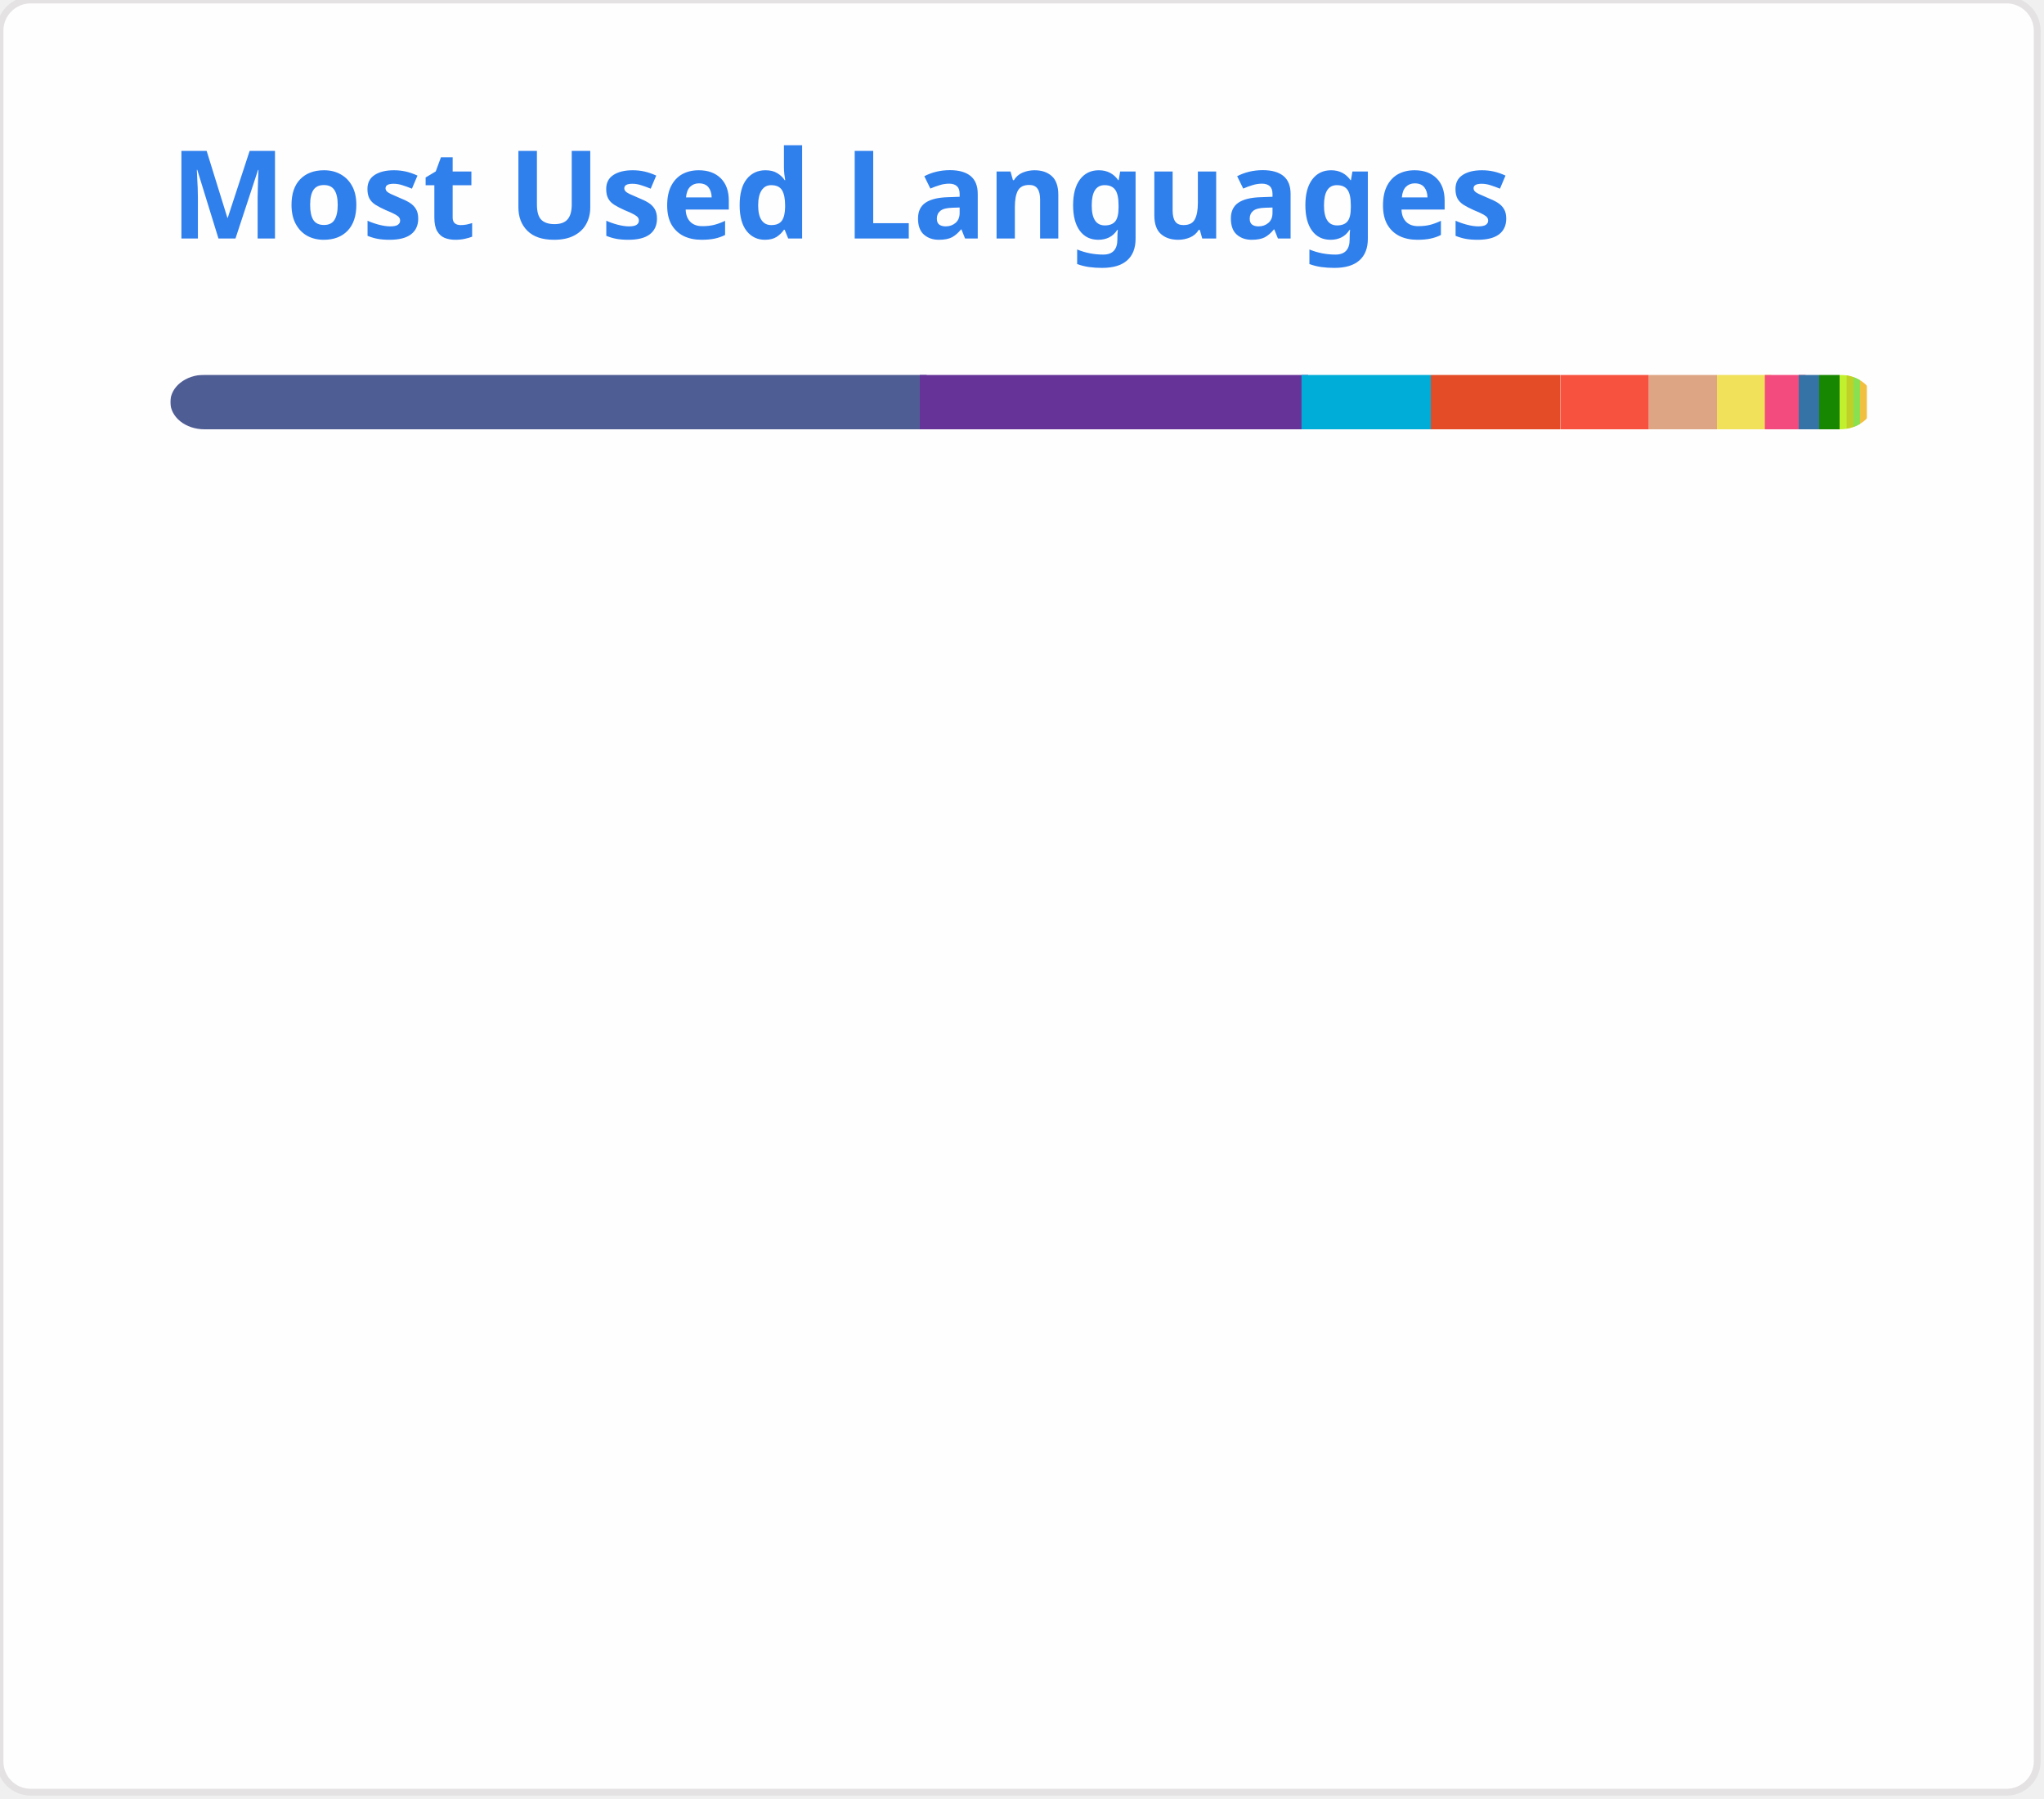
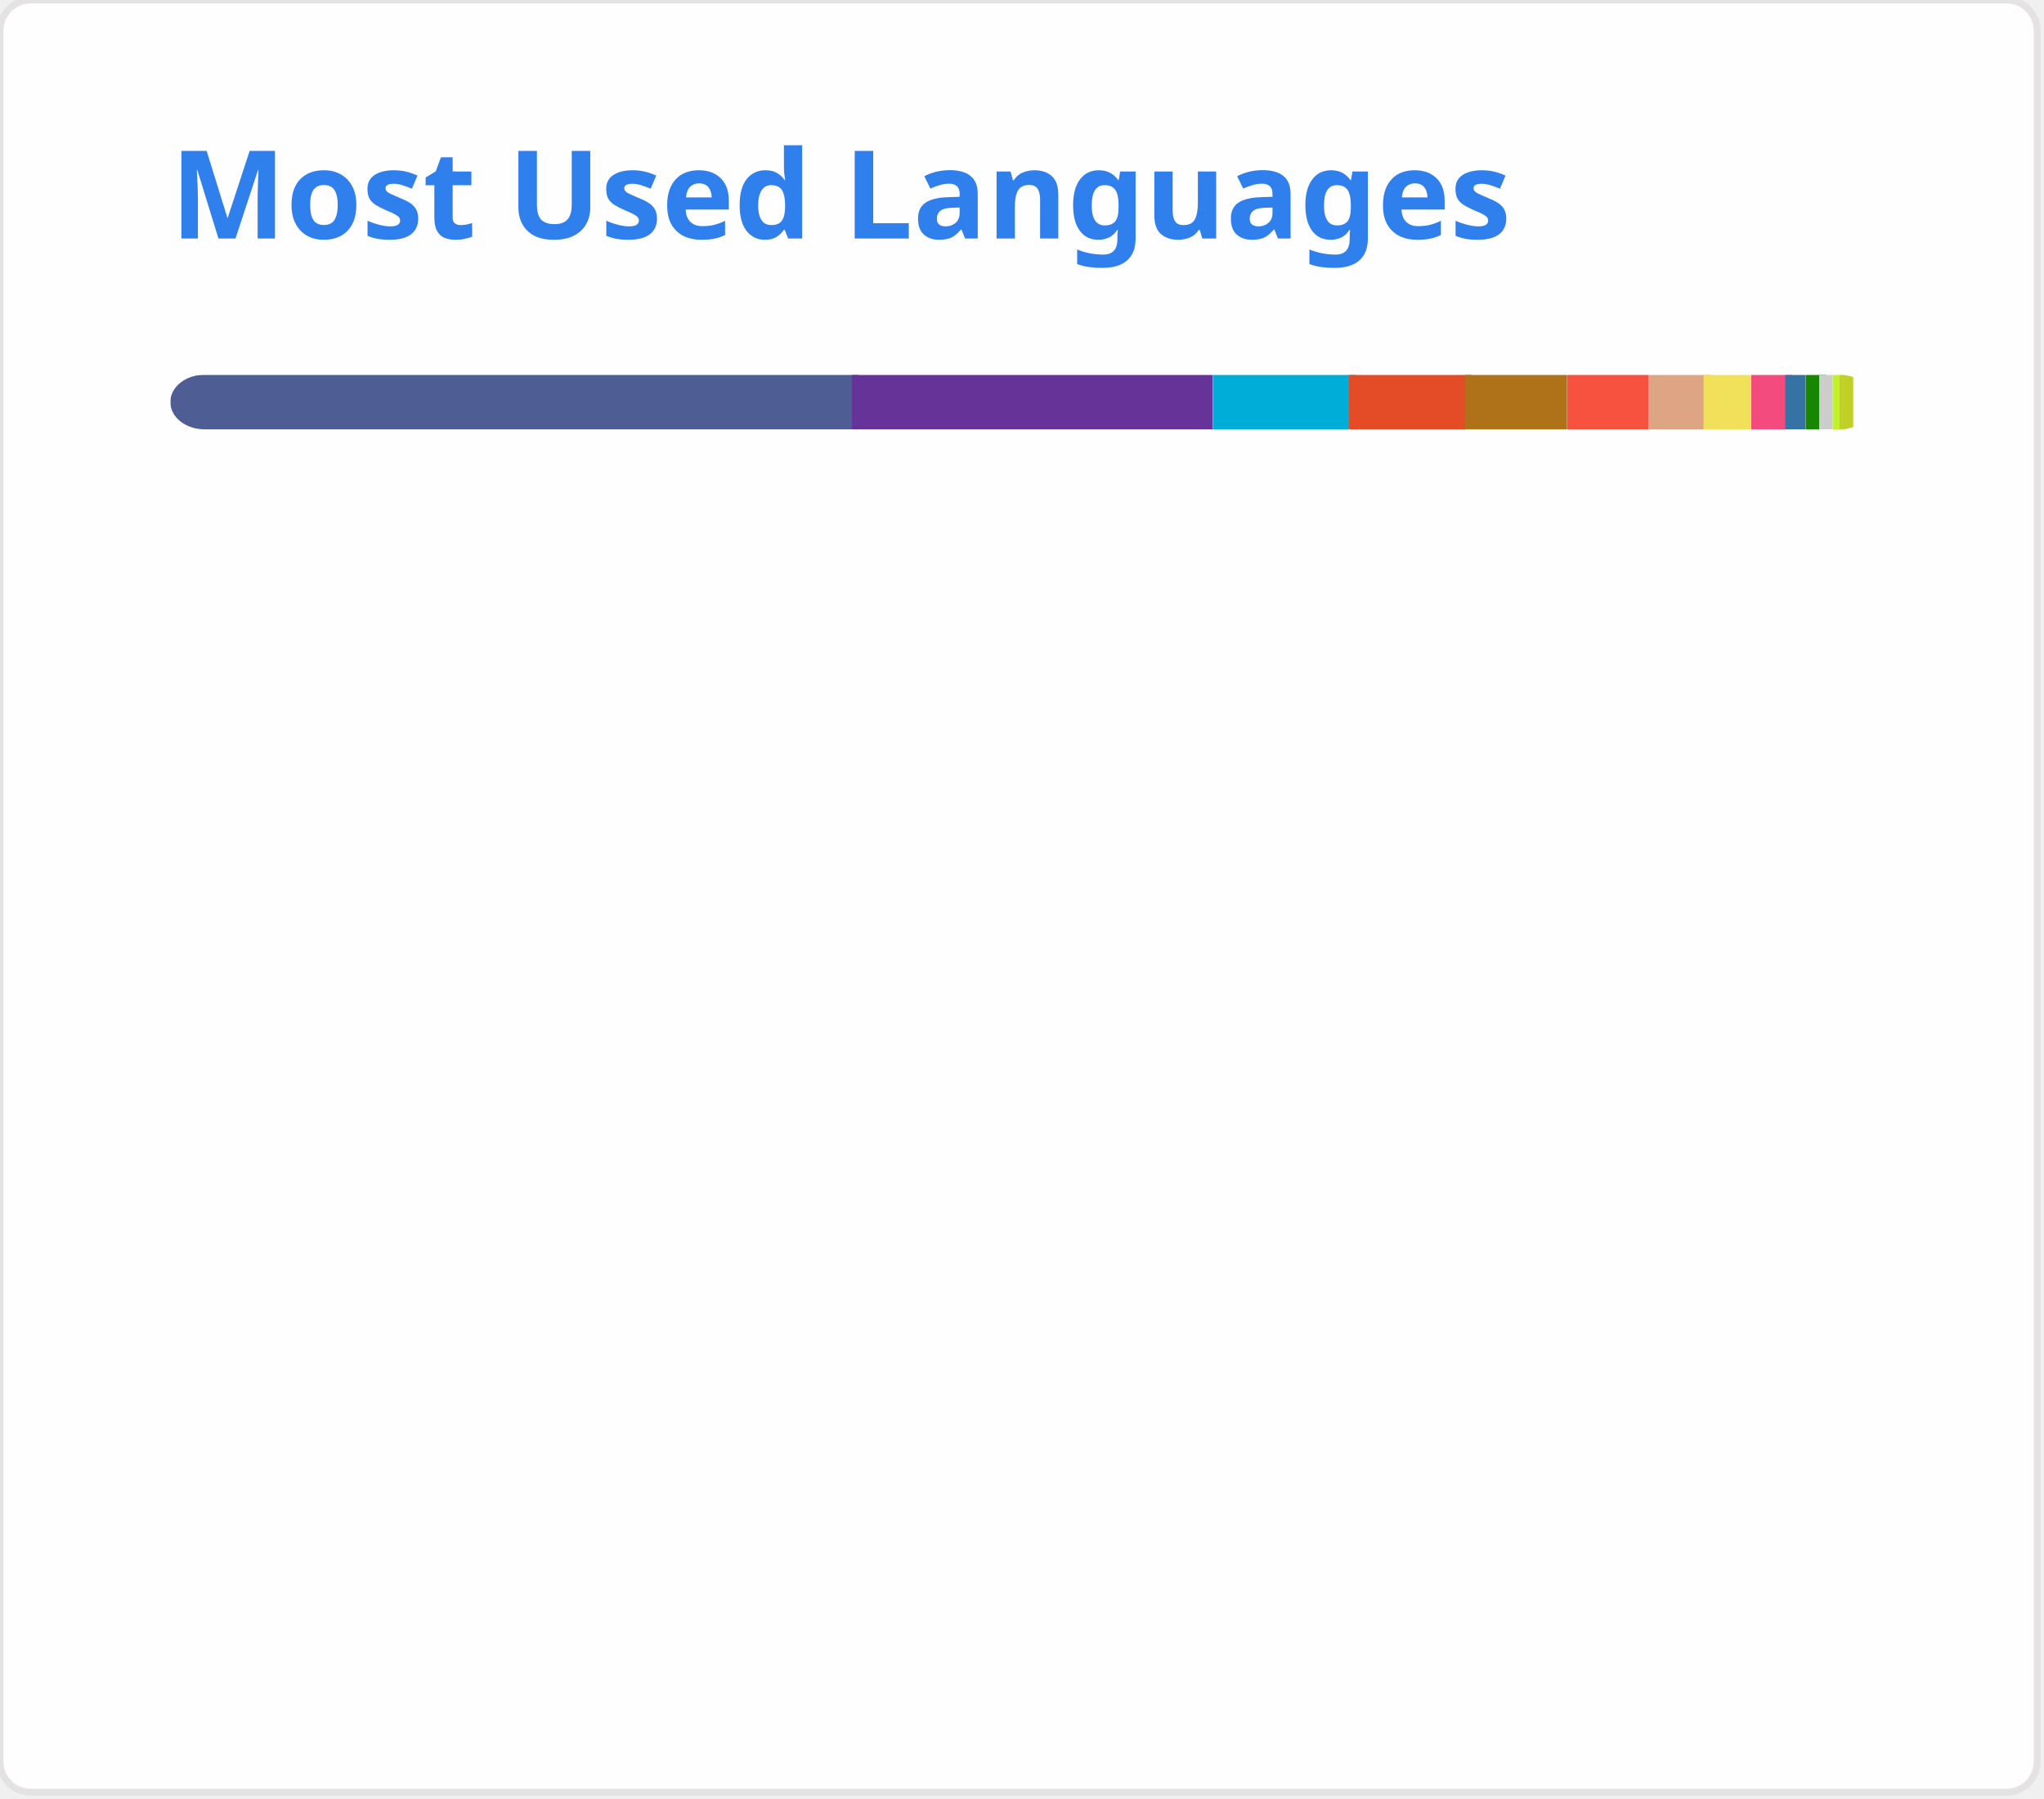
<svg xmlns="http://www.w3.org/2000/svg" width="300" height="264" viewBox="0 0 300 264" fill="none" role="img">
  <style type="text/css">


				.header { font: 600 18px 'Segoe UI', Ubuntu, Sans-Serif; fill: #2f80ed; animation: fadeInAnimation 0.8s ease-in-out forwards; }
				.lang-name { font: 400 11px "Segoe UI", Ubuntu, Sans-Serif; fill: #434d58; }
				.stagger { opacity: 0; animation: fadeInAnimation 0.3s ease-in-out forwards; }
				#rect-mask rect { animation: slideInAnimation 1s ease-in-out forwards; }
				.lang-progress { animation: growWidthAnimation 0.6s ease-in-out forwards; }

				@keyframes slideInAnimation { from { width: 0; } to { width: 250px; } }
				@keyframes growWidthAnimation { from { width: 0; } to { width: 100%; } }
				@keyframes fadeInAnimation { from { opacity: 0; } to { opacity: 1; } }
			

</style>
  <rect x="0" y="0" width="299" height="263" style="rx:4.5; fill:#fffefe; stroke:#e4e2e2" />
  <g transform="translate(25, 35)">
    <text x="0" y="0" class="header">Most Used Languages</text>
  </g>
  <g transform="translate(25, 55)">
    <defs>
      <mask id="rect-mask" x="0" y="0" width="250" height="8">
        <rect x="0" y="0" width="250" height="8" style="fill:white; rx:5" />
      </mask>
    </defs>
-     <rect x="0" y="0" width="111" height="8" style="fill:#4F5D95; mask:url(#rect-mask)" class="lang-progress" />
-     <rect x="110" y="0" width="57" height="8" style="fill:#663399; mask:url(#rect-mask)" class="lang-progress" />
-     <rect x="166" y="0" width="19" height="8" style="fill:#00ADD8; mask:url(#rect-mask)" class="lang-progress" />
-     <rect x="185" y="0" width="19" height="8" style="fill:#e34c26; mask:url(#rect-mask)" class="lang-progress" />
-     <rect x="204" y="0" width="13" height="8" style="fill:#f7523f; mask:url(#rect-mask)" class="lang-progress" />
-     <rect x="217" y="0" width="10" height="8" style="fill:#dea584; mask:url(#rect-mask)" class="lang-progress" />
-     <rect x="227" y="0" width="8" height="8" style="fill:#f1e05a; mask:url(#rect-mask)" class="lang-progress" />
-     <rect x="234" y="0" width="6" height="8" style="fill:#f34b7d; mask:url(#rect-mask)" class="lang-progress" />
-     <rect x="239" y="0" width="3" height="8" style="fill:#3572A5; mask:url(#rect-mask)" class="lang-progress" />
-     <rect x="242" y="0" width="3" height="8" style="fill:#178600; mask:url(#rect-mask)" class="lang-progress" />
-     <rect x="245" y="0" width="2" height="8" style="fill:#C1F12E; mask:url(#rect-mask)" class="lang-progress" />
-     <rect x="246" y="0" width="2" height="8" style="fill:#c1d026; mask:url(#rect-mask)" class="lang-progress" />
-     <rect x="247" y="0" width="1" height="8" style="fill:#89e051; mask:url(#rect-mask)" class="lang-progress" />
-     <rect x="248" y="0" width="1" height="8" style="fill:#f0c040; mask:url(#rect-mask)" class="lang-progress" />
+     <rect x="0" y="0" width="101" height="8" style="fill:#4F5D95; mask:url(#rect-mask)" class="lang-progress" />
+     <rect x="100" y="0" width="53" height="8" style="fill:#663399; mask:url(#rect-mask)" class="lang-progress" />
+     <rect x="153" y="0" width="21" height="8" style="fill:#00ADD8; mask:url(#rect-mask)" class="lang-progress" />
+     <rect x="173" y="0" width="18" height="8" style="fill:#e34c26; mask:url(#rect-mask)" class="lang-progress" />
+     <rect x="190" y="0" width="15" height="8" style="fill:#b07219; mask:url(#rect-mask)" class="lang-progress" />
+     <rect x="205" y="0" width="12" height="8" style="fill:#f7523f; mask:url(#rect-mask)" class="lang-progress" />
+     <rect x="217" y="0" width="9" height="8" style="fill:#dea584; mask:url(#rect-mask)" class="lang-progress" />
+     <rect x="225" y="0" width="7" height="8" style="fill:#f1e05a; mask:url(#rect-mask)" class="lang-progress" />
+     <rect x="232" y="0" width="6" height="8" style="fill:#f34b7d; mask:url(#rect-mask)" class="lang-progress" />
+     <rect x="237" y="0" width="3" height="8" style="fill:#3572A5; mask:url(#rect-mask)" class="lang-progress" />
+     <rect x="240" y="0" width="3" height="8" style="fill:#178600; mask:url(#rect-mask)" class="lang-progress" />
+     <rect x="242" y="0" width="2" height="8" style="fill:#cccccc; mask:url(#rect-mask)" class="lang-progress" />
+     <rect x="244" y="0" width="2" height="8" style="fill:#C1F12E; mask:url(#rect-mask)" class="lang-progress" />
+     <rect x="245" y="0" width="2" height="8" style="fill:#c1d026; mask:url(#rect-mask)" class="lang-progress" />
  </g>
  <g transform="translate(25, 80)">
    <g transform="translate(0, 0)">
      <g class="stagger" style="animation-delay: 450ms">
        <circle cx="5" cy="6" r="5" style="fill:#4F5D95" />
-         <text x="15" y="10" class="lang-name">PHP 44.11%</text>
+         <text x="15" y="10" class="lang-name">PHP 40.05%</text>
      </g>
    </g>
    <g transform="translate(150, 0)">
      <g class="stagger" style="animation-delay: 550ms">
        <circle cx="5" cy="6" r="5" style="fill:#663399" />
-         <text x="15" y="10" class="lang-name">CSS 22.58%</text>
+         <text x="15" y="10" class="lang-name">CSS 21.19%</text>
      </g>
    </g>
    <g transform="translate(0, 25)">
      <g class="stagger" style="animation-delay: 650ms">
        <circle cx="5" cy="6" r="5" style="fill:#00ADD8" />
-         <text x="15" y="10" class="lang-name">Go 7.58%</text>
+         <text x="15" y="10" class="lang-name">Go 8.26%</text>
      </g>
    </g>
    <g transform="translate(150, 25)">
      <g class="stagger" style="animation-delay: 750ms">
        <circle cx="5" cy="6" r="5" style="fill:#e34c26" />
-         <text x="15" y="10" class="lang-name">HTML 7.51%</text>
+         <text x="15" y="10" class="lang-name">HTML 6.84%</text>
      </g>
    </g>
    <g transform="translate(0, 50)">
      <g class="stagger" style="animation-delay: 850ms">
-         <circle cx="5" cy="6" r="5" style="fill:#f7523f" />
-         <text x="15" y="10" class="lang-name">Blade 5.12%</text>
+         <circle cx="5" cy="6" r="5" style="fill:#b07219" />
+         <text x="15" y="10" class="lang-name">Java 5.81%</text>
      </g>
    </g>
    <g transform="translate(150, 50)">
      <g class="stagger" style="animation-delay: 950ms">
-         <circle cx="5" cy="6" r="5" style="fill:#dea584" />
-         <text x="15" y="10" class="lang-name">Rust 3.95%</text>
+         <circle cx="5" cy="6" r="5" style="fill:#f7523f" />
+         <text x="15" y="10" class="lang-name">Blade 4.65%</text>
      </g>
    </g>
    <g transform="translate(0, 75)">
      <g class="stagger" style="animation-delay: 1050ms">
-         <circle cx="5" cy="6" r="5" style="fill:#f1e05a" />
-         <text x="15" y="10" class="lang-name">JavaScript 2.88%</text>
+         <circle cx="5" cy="6" r="5" style="fill:#dea584" />
+         <text x="15" y="10" class="lang-name">Rust 3.58%</text>
      </g>
    </g>
    <g transform="translate(150, 75)">
      <g class="stagger" style="animation-delay: 1150ms">
-         <circle cx="5" cy="6" r="5" style="fill:#f34b7d" />
-         <text x="15" y="10" class="lang-name">C++ 2.24%</text>
+         <circle cx="5" cy="6" r="5" style="fill:#f1e05a" />
+         <text x="15" y="10" class="lang-name">JavaScript 2.61%</text>
      </g>
    </g>
    <g transform="translate(0, 100)">
      <g class="stagger" style="animation-delay: 1250ms">
-         <circle cx="5" cy="6" r="5" style="fill:#3572A5" />
-         <text x="15" y="10" class="lang-name">Python 1.18%</text>
+         <circle cx="5" cy="6" r="5" style="fill:#f34b7d" />
+         <text x="15" y="10" class="lang-name">C++ 2.03%</text>
      </g>
    </g>
    <g transform="translate(150, 100)">
      <g class="stagger" style="animation-delay: 1350ms">
-         <circle cx="5" cy="6" r="5" style="fill:#178600" />
-         <text x="15" y="10" class="lang-name">C# 1.01%</text>
+         <circle cx="5" cy="6" r="5" style="fill:#3572A5" />
+         <text x="15" y="10" class="lang-name">Python 1.07%</text>
      </g>
    </g>
    <g transform="translate(0, 125)">
      <g class="stagger" style="animation-delay: 1450ms">
-         <circle cx="5" cy="6" r="5" style="fill:#C1F12E" />
-         <text x="15" y="10" class="lang-name">Batchfile 0.52%</text>
+         <circle cx="5" cy="6" r="5" style="fill:#178600" />
+         <text x="15" y="10" class="lang-name">C# 0.92%</text>
      </g>
    </g>
    <g transform="translate(150, 125)">
      <g class="stagger" style="animation-delay: 1550ms">
-         <circle cx="5" cy="6" r="5" style="fill:#c1d026" />
-         <text x="15" y="10" class="lang-name">Twig 0.49%</text>
+         <circle cx="5" cy="6" r="5" style="fill:#cccccc" />
+         <text x="15" y="10" class="lang-name">NSIS 0.77%</text>
      </g>
    </g>
    <g transform="translate(0, 150)">
      <g class="stagger" style="animation-delay: 1650ms">
-         <circle cx="5" cy="6" r="5" style="fill:#89e051" />
-         <text x="15" y="10" class="lang-name">Shell 0.26%</text>
+         <circle cx="5" cy="6" r="5" style="fill:#C1F12E" />
+         <text x="15" y="10" class="lang-name">Batchfile 0.47%</text>
      </g>
    </g>
    <g transform="translate(150, 150)">
      <g class="stagger" style="animation-delay: 1750ms">
-         <circle cx="5" cy="6" r="5" style="fill:#f0c040" />
-         <text x="15" y="10" class="lang-name">Smarty 0.19%</text>
+         <circle cx="5" cy="6" r="5" style="fill:#c1d026" />
+         <text x="15" y="10" class="lang-name">Twig 0.44%</text>
      </g>
    </g>
  </g>
</svg>
